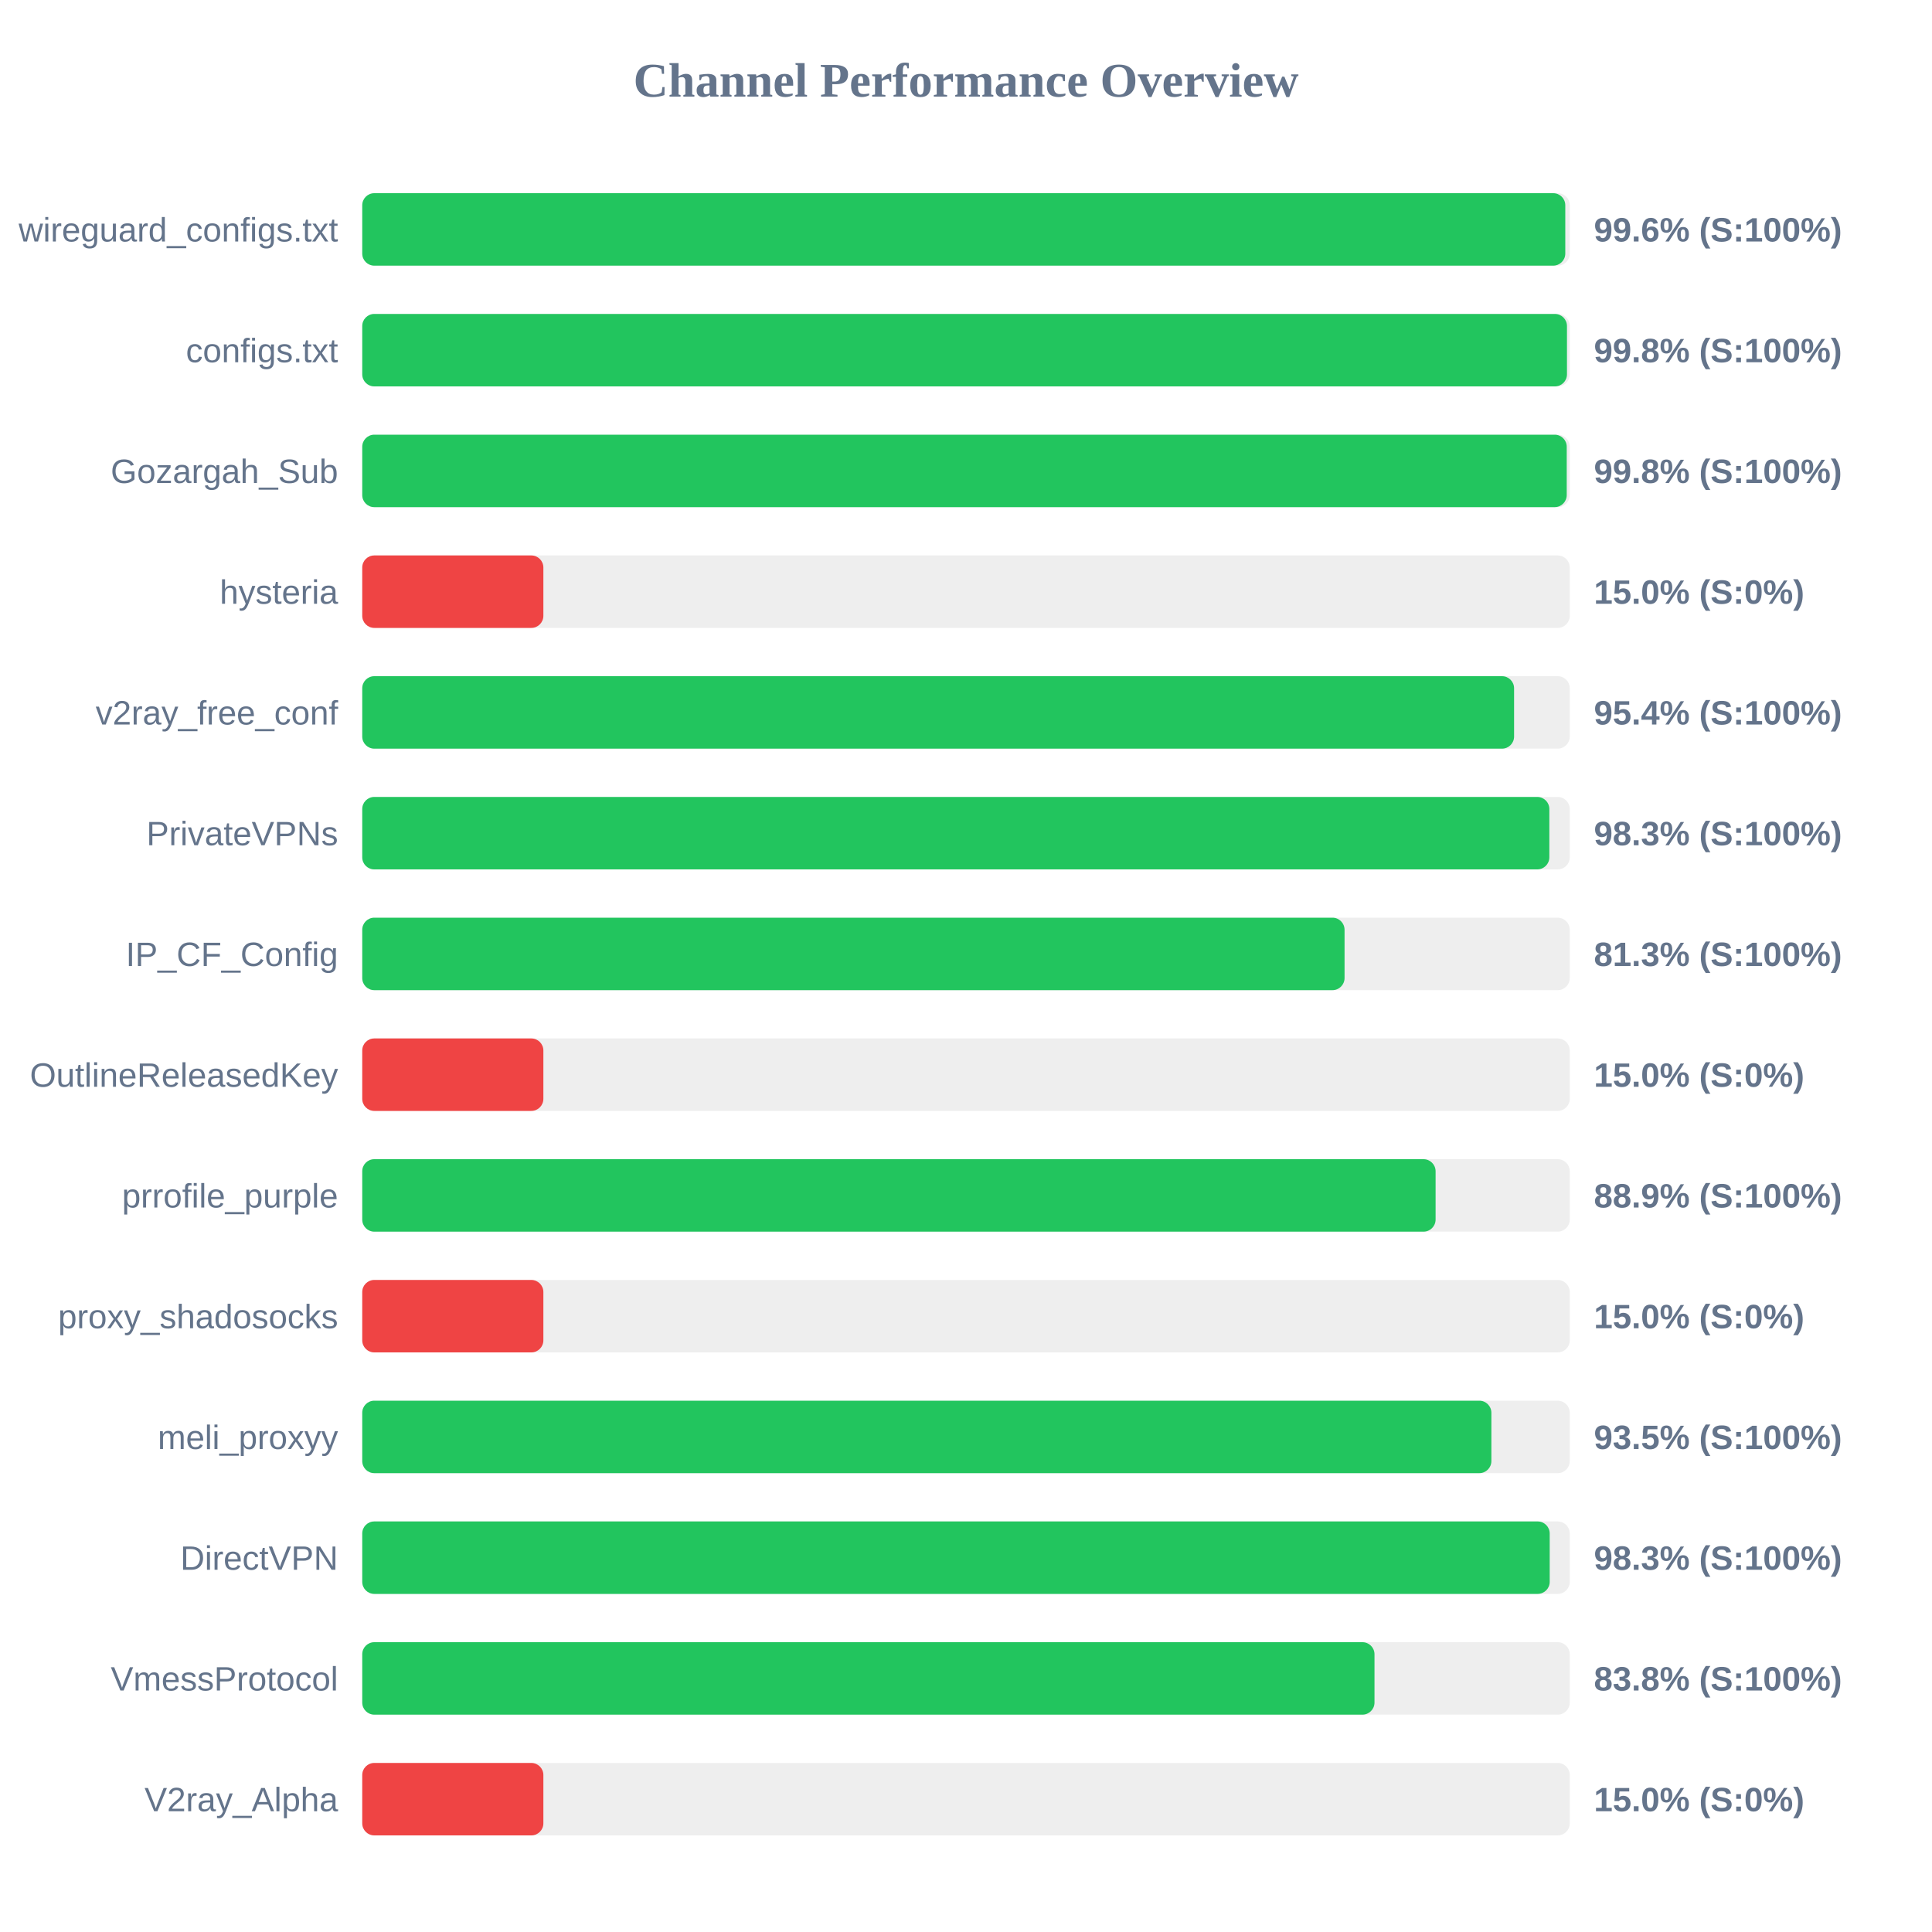
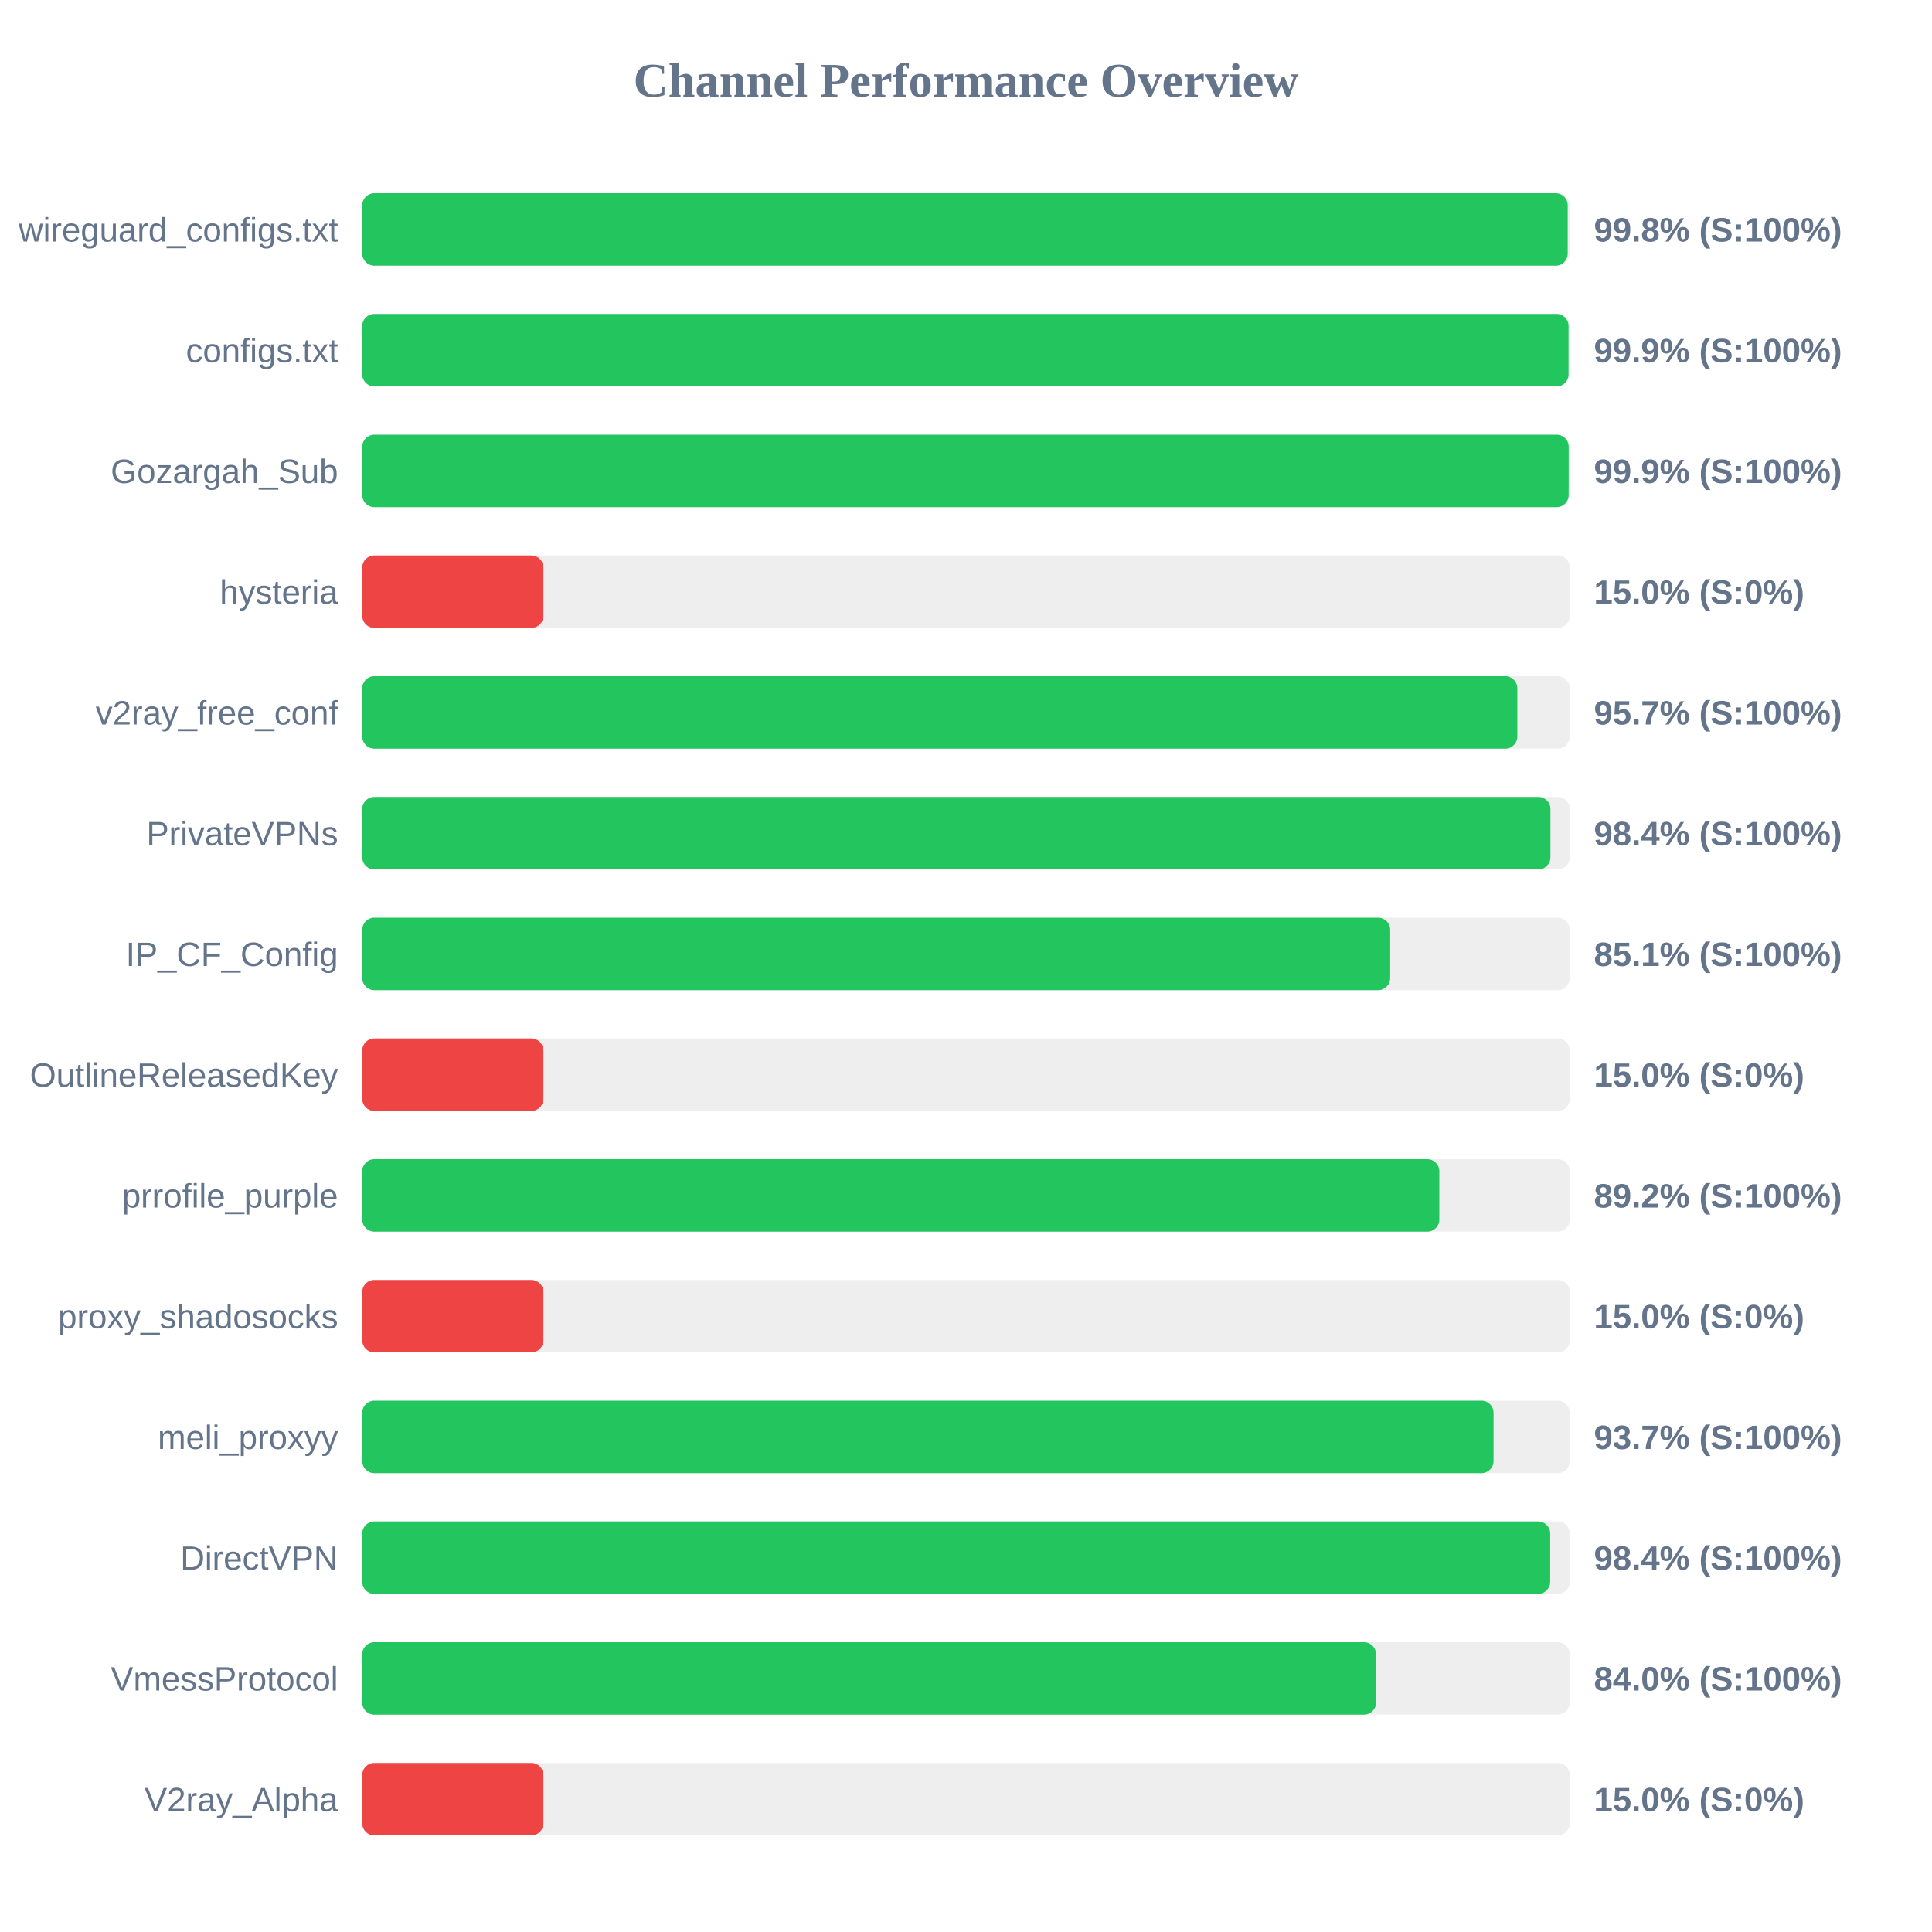
<svg xmlns="http://www.w3.org/2000/svg" width="800" height="800" version="1.1">
  <style>
        .row { font: 14px Arial; fill: #64748b; }
        .score { font: bold 14px Arial; fill: #64748b; }
    </style>
  <text x="400" y="40" text-anchor="middle" font-size="20px" font-weight="bold" fill="#64748b">Channel Performance Overview</text>
  <rect x="150" y="80" width="500" height="30" fill="#eee" rx="5" />
-   <rect x="150" y="80" width="498.15" height="30" fill="#22c55e" rx="5" />
+   <rect x="150" y="80" width="499.15" height="30" fill="#22c55e" rx="5" />
  <text x="140" y="100" text-anchor="end" class="row">wireguard_configs.txt</text>
-   <text x="660" y="100" text-anchor="start" class="score">99.6% (S:100%)</text>
+   <text x="660" y="100" text-anchor="start" class="score">99.8% (S:100%)</text>
  <rect x="150" y="130" width="500" height="30" fill="#eee" rx="5" />
-   <rect x="150" y="130" width="498.85" height="30" fill="#22c55e" rx="5" />
+   <rect x="150" y="130" width="499.5" height="30" fill="#22c55e" rx="5" />
  <text x="140" y="150" text-anchor="end" class="row">configs.txt</text>
-   <text x="660" y="150" text-anchor="start" class="score">99.8% (S:100%)</text>
+   <text x="660" y="150" text-anchor="start" class="score">99.9% (S:100%)</text>
  <rect x="150" y="180" width="500" height="30" fill="#eee" rx="5" />
-   <rect x="150" y="180" width="498.75" height="30" fill="#22c55e" rx="5" />
+   <rect x="150" y="180" width="499.55" height="30" fill="#22c55e" rx="5" />
  <text x="140" y="200" text-anchor="end" class="row">Gozargah_Sub</text>
-   <text x="660" y="200" text-anchor="start" class="score">99.8% (S:100%)</text>
+   <text x="660" y="200" text-anchor="start" class="score">99.9% (S:100%)</text>
  <rect x="150" y="230" width="500" height="30" fill="#eee" rx="5" />
  <rect x="150" y="230" width="75.0" height="30" fill="#ef4444" rx="5" />
  <text x="140" y="250" text-anchor="end" class="row">hysteria</text>
  <text x="660" y="250" text-anchor="start" class="score">15.0% (S:0%)</text>
  <rect x="150" y="280" width="500" height="30" fill="#eee" rx="5" />
-   <rect x="150" y="280" width="476.95" height="30" fill="#22c55e" rx="5" />
+   <rect x="150" y="280" width="478.3" height="30" fill="#22c55e" rx="5" />
  <text x="140" y="300" text-anchor="end" class="row">v2ray_free_conf</text>
-   <text x="660" y="300" text-anchor="start" class="score">95.4% (S:100%)</text>
+   <text x="660" y="300" text-anchor="start" class="score">95.7% (S:100%)</text>
  <rect x="150" y="330" width="500" height="30" fill="#eee" rx="5" />
-   <rect x="150" y="330" width="491.55" height="30" fill="#22c55e" rx="5" />
+   <rect x="150" y="330" width="492.0" height="30" fill="#22c55e" rx="5" />
  <text x="140" y="350" text-anchor="end" class="row">PrivateVPNs</text>
-   <text x="660" y="350" text-anchor="start" class="score">98.3% (S:100%)</text>
+   <text x="660" y="350" text-anchor="start" class="score">98.4% (S:100%)</text>
  <rect x="150" y="380" width="500" height="30" fill="#eee" rx="5" />
-   <rect x="150" y="380" width="406.75" height="30" fill="#22c55e" rx="5" />
+   <rect x="150" y="380" width="425.65" height="30" fill="#22c55e" rx="5" />
  <text x="140" y="400" text-anchor="end" class="row">IP_CF_Config</text>
-   <text x="660" y="400" text-anchor="start" class="score">81.3% (S:100%)</text>
+   <text x="660" y="400" text-anchor="start" class="score">85.1% (S:100%)</text>
  <rect x="150" y="430" width="500" height="30" fill="#eee" rx="5" />
  <rect x="150" y="430" width="75.0" height="30" fill="#ef4444" rx="5" />
  <text x="140" y="450" text-anchor="end" class="row">OutlineReleasedKey</text>
  <text x="660" y="450" text-anchor="start" class="score">15.0% (S:0%)</text>
  <rect x="150" y="480" width="500" height="30" fill="#eee" rx="5" />
-   <rect x="150" y="480" width="444.45" height="30" fill="#22c55e" rx="5" />
+   <rect x="150" y="480" width="446.0" height="30" fill="#22c55e" rx="5" />
  <text x="140" y="500" text-anchor="end" class="row">prrofile_purple</text>
-   <text x="660" y="500" text-anchor="start" class="score">88.9% (S:100%)</text>
+   <text x="660" y="500" text-anchor="start" class="score">89.2% (S:100%)</text>
  <rect x="150" y="530" width="500" height="30" fill="#eee" rx="5" />
  <rect x="150" y="530" width="75.0" height="30" fill="#ef4444" rx="5" />
  <text x="140" y="550" text-anchor="end" class="row">proxy_shadosocks</text>
  <text x="660" y="550" text-anchor="start" class="score">15.0% (S:0%)</text>
  <rect x="150" y="580" width="500" height="30" fill="#eee" rx="5" />
-   <rect x="150" y="580" width="467.55" height="30" fill="#22c55e" rx="5" />
+   <rect x="150" y="580" width="468.45" height="30" fill="#22c55e" rx="5" />
  <text x="140" y="600" text-anchor="end" class="row">meli_proxyy</text>
-   <text x="660" y="600" text-anchor="start" class="score">93.5% (S:100%)</text>
+   <text x="660" y="600" text-anchor="start" class="score">93.7% (S:100%)</text>
  <rect x="150" y="630" width="500" height="30" fill="#eee" rx="5" />
-   <rect x="150" y="630" width="491.7" height="30" fill="#22c55e" rx="5" />
+   <rect x="150" y="630" width="491.9" height="30" fill="#22c55e" rx="5" />
  <text x="140" y="650" text-anchor="end" class="row">DirectVPN</text>
-   <text x="660" y="650" text-anchor="start" class="score">98.3% (S:100%)</text>
+   <text x="660" y="650" text-anchor="start" class="score">98.4% (S:100%)</text>
  <rect x="150" y="680" width="500" height="30" fill="#eee" rx="5" />
-   <rect x="150" y="680" width="419.15" height="30" fill="#22c55e" rx="5" />
+   <rect x="150" y="680" width="419.8" height="30" fill="#22c55e" rx="5" />
  <text x="140" y="700" text-anchor="end" class="row">VmessProtocol</text>
-   <text x="660" y="700" text-anchor="start" class="score">83.8% (S:100%)</text>
+   <text x="660" y="700" text-anchor="start" class="score">84.0% (S:100%)</text>
  <rect x="150" y="730" width="500" height="30" fill="#eee" rx="5" />
  <rect x="150" y="730" width="75.0" height="30" fill="#ef4444" rx="5" />
  <text x="140" y="750" text-anchor="end" class="row">V2ray_Alpha</text>
  <text x="660" y="750" text-anchor="start" class="score">15.0% (S:0%)</text>
</svg>
